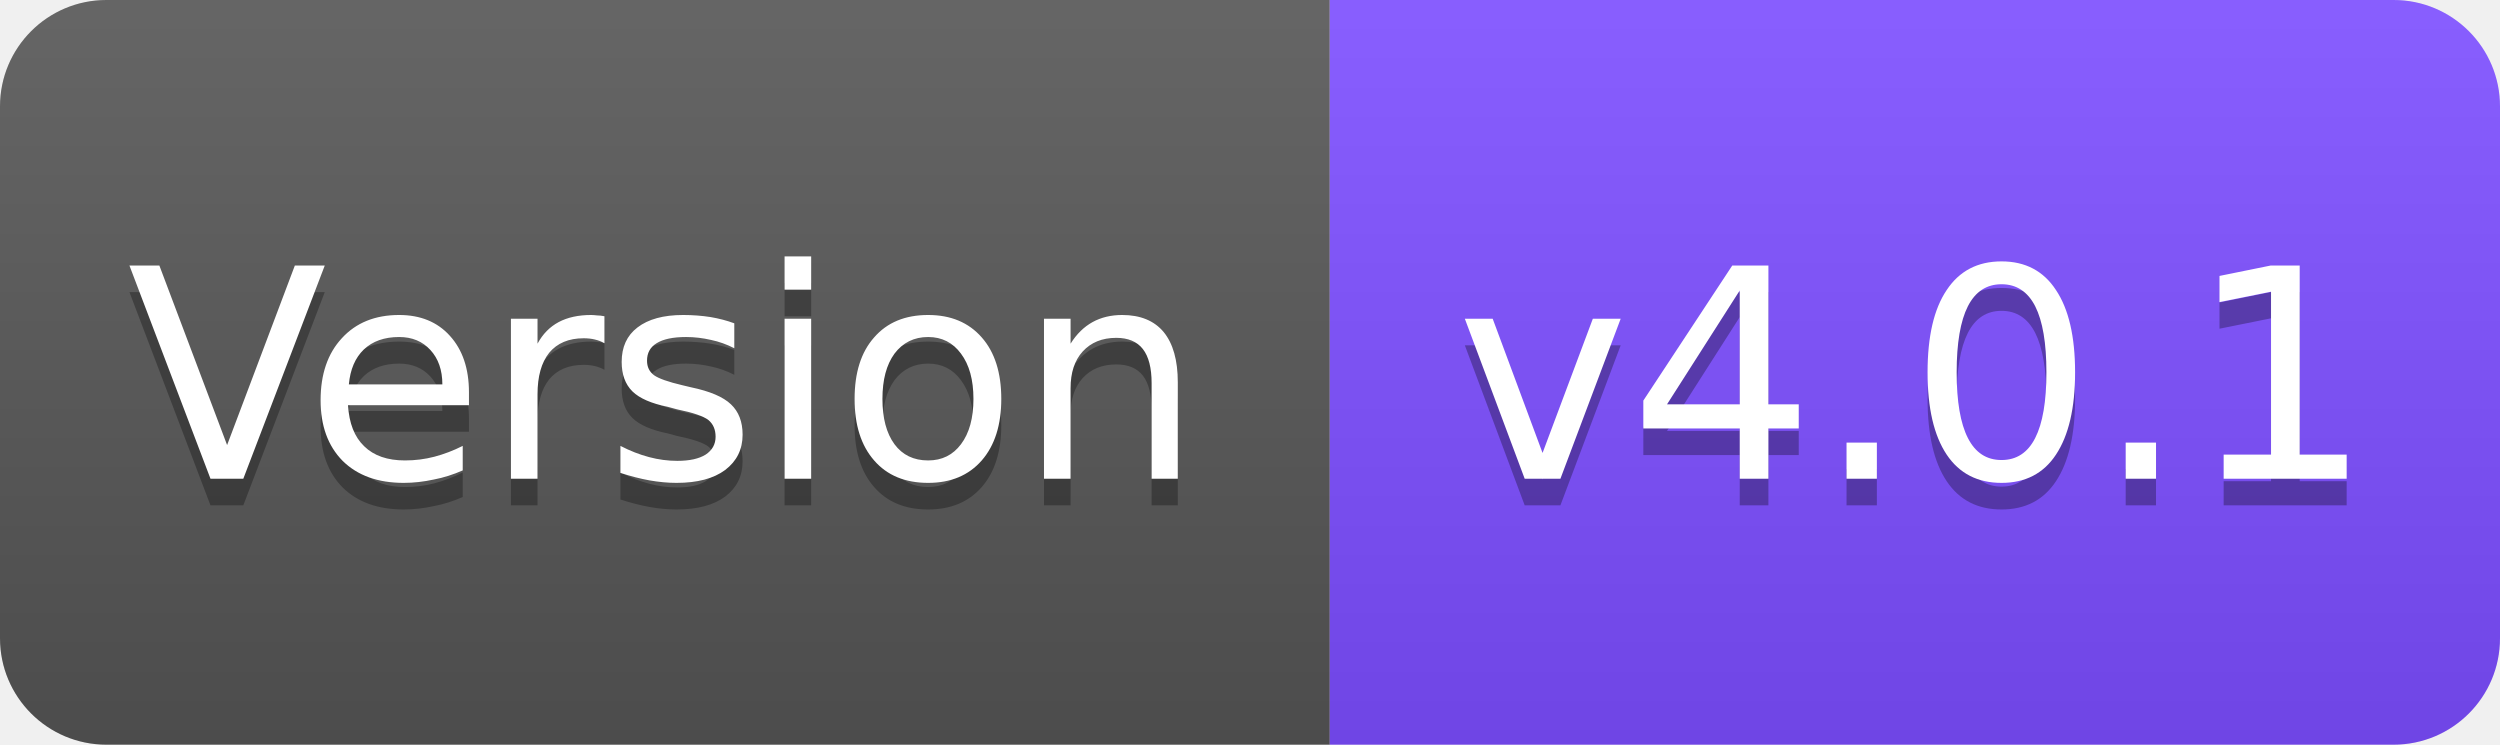
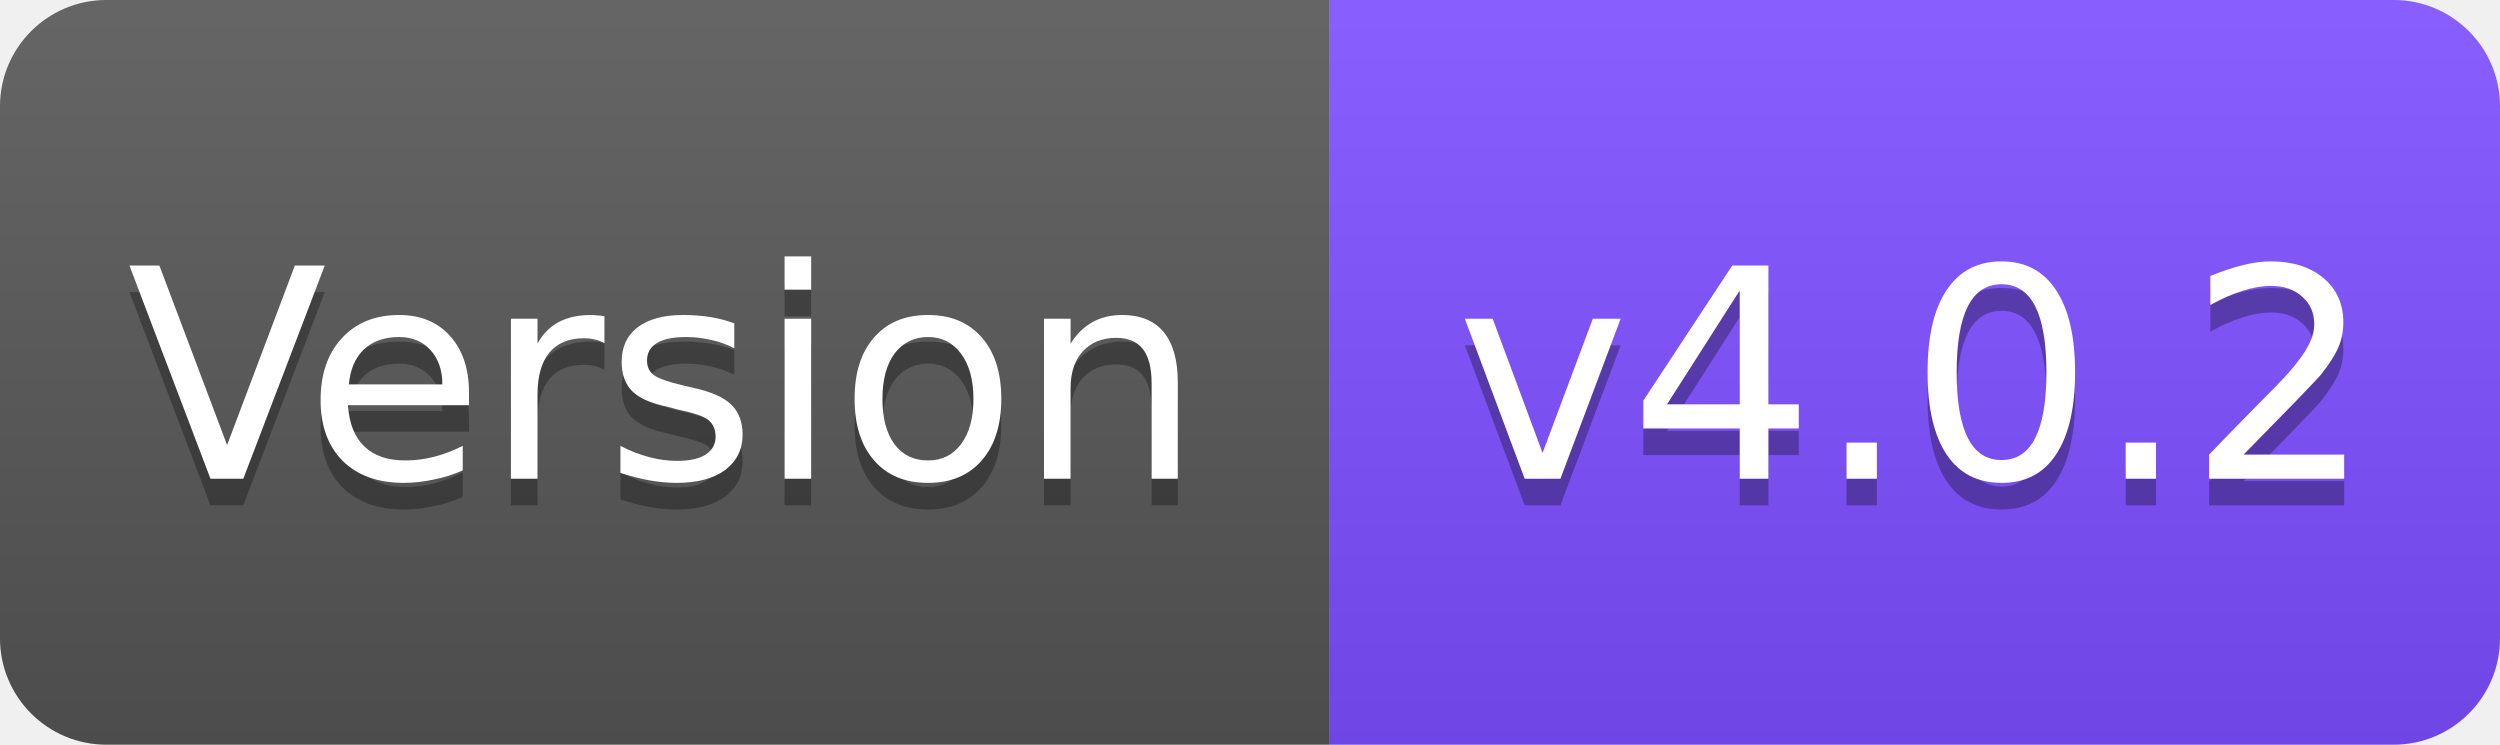
<svg xmlns="http://www.w3.org/2000/svg" width="94" height="28" viewBox="0 0 94 28">
  <linearGradient id="s" x2="0" y2="100%">
    <stop offset="0" stop-color="#fff" stop-opacity=".1" />
    <stop offset="1" stop-opacity=".1" />
  </linearGradient>
  <clipPath id="r">
    <rect width="94" height="28" rx="4" fill="#fff" />
  </clipPath>
  <g clip-path="url(#r)">
    <rect width="50" height="28" fill="#555" />
    <rect x="50" width="44" height="28" fill="#7C4DFF" />
    <rect width="94" height="28" fill="url(#s)" />
  </g>
  <g fill="#fff" text-anchor="middle" font-family="Verdana,Geneva,DejaVu Sans,sans-serif" font-size="11">
    <text x="25" y="19" fill="#010101" fill-opacity=".3">Version</text>
    <text x="25" y="18">Version</text>
-     <text x="72" y="19" fill="#010101" fill-opacity=".3">v4.0.1</text>
-     <text x="72" y="18">v4.0.1</text>
+     <text x="72" y="19" fill="#010101" fill-opacity=".3">v4.0.2</text>
+     <text x="72" y="18">v4.0.2</text>
  </g>
</svg>
